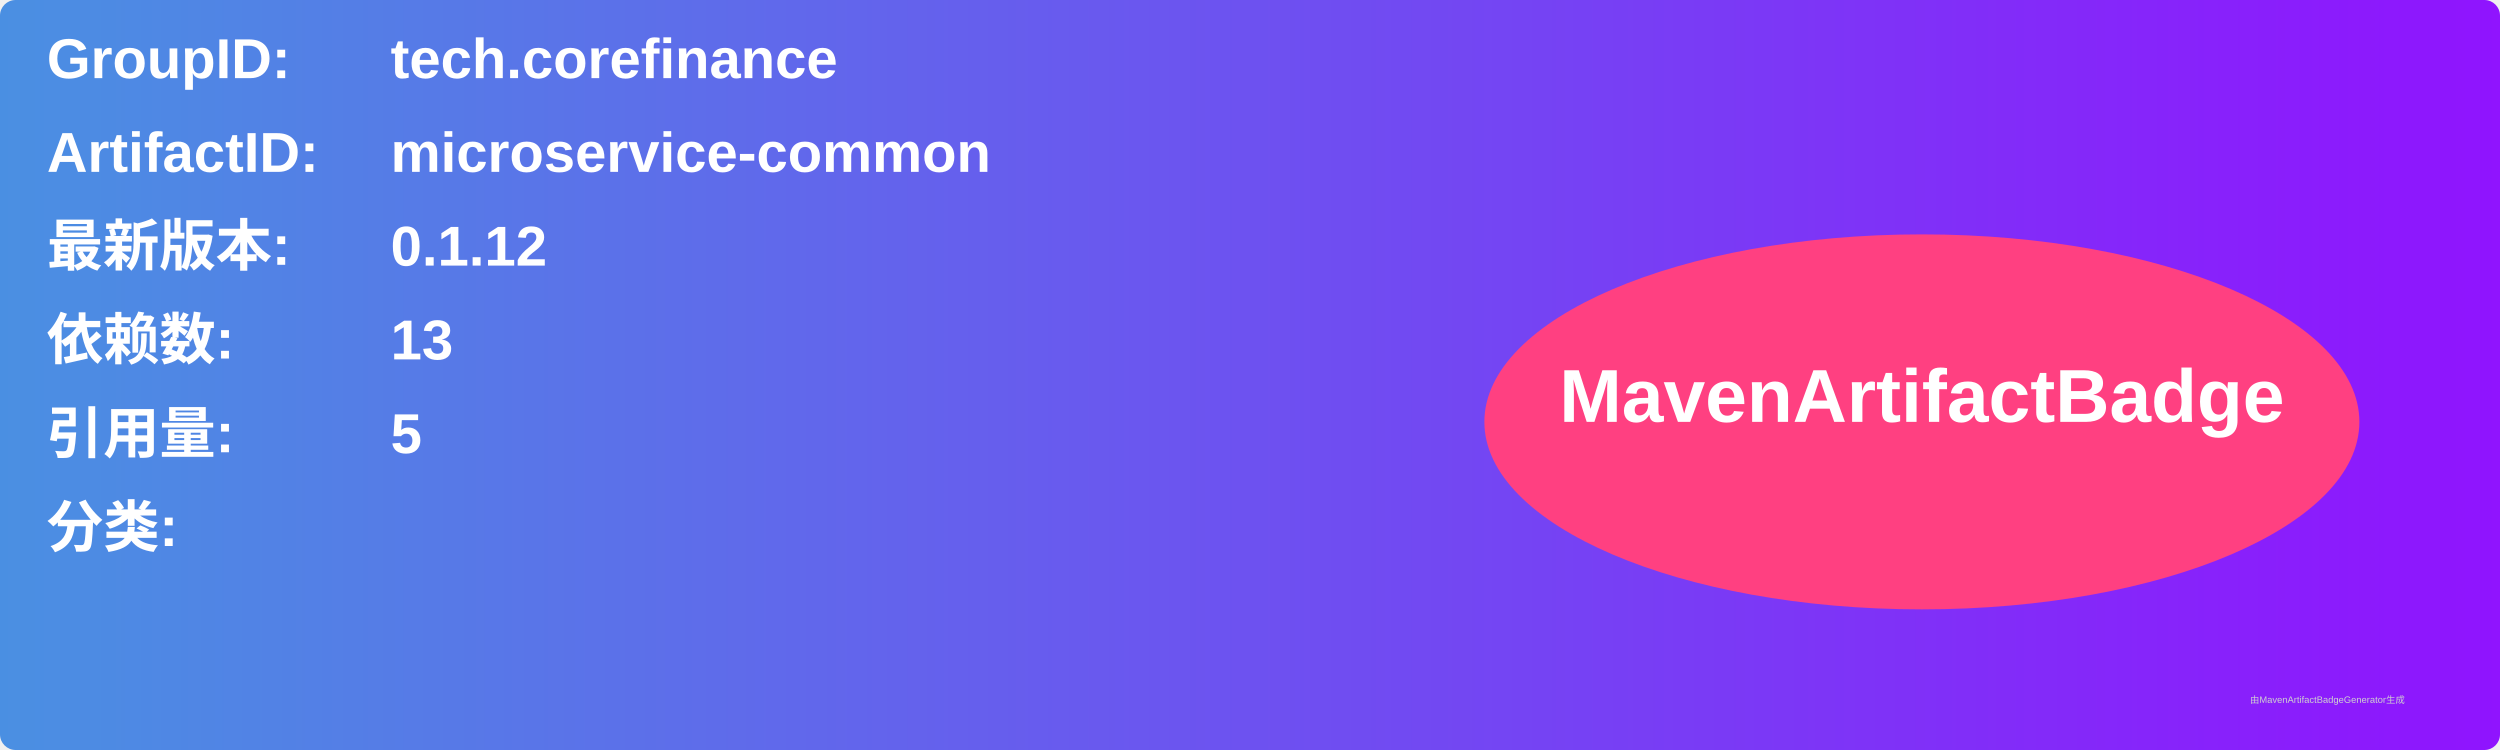
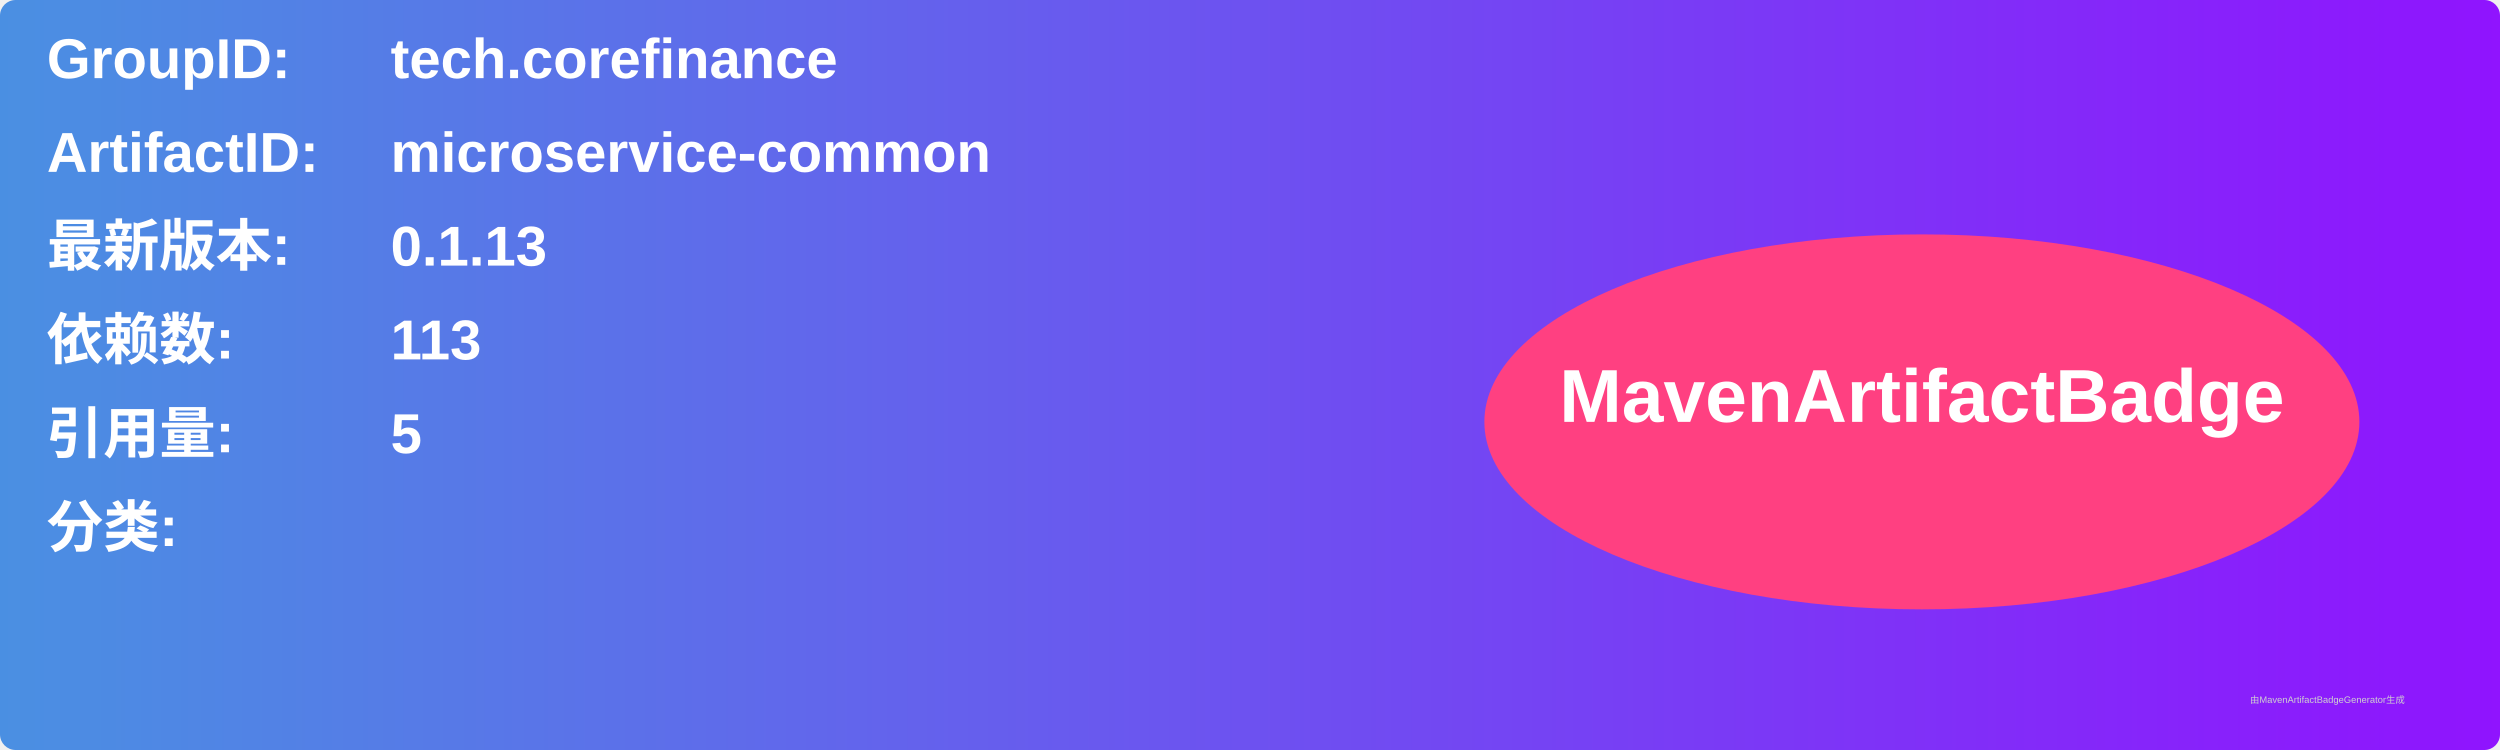
<svg xmlns="http://www.w3.org/2000/svg" width="800" height="240" viewBox="0 0 800 240">
  <linearGradient id="grad" x1="0%" y1="0%" x2="100%" y2="0%">
    <stop offset="0%" stop-color="#4a90e2" />
    <stop offset="100%" stop-color="#9013fe" />
  </linearGradient>
  <rect width="100%" height="100%" rx="5" ry="5" fill="url(#grad)" />
  <g transform="translate(15, 15)">
    <text x="0" y="10" font-family="Arial" font-size="18" fill="white" font-weight="bold" width="260">GroupID:</text>
    <text x="110" y="10" font-family="Arial" font-size="18" fill="white" font-weight="bold" width="460">tech.corefinance</text>
    <text x="0" y="40" font-family="Arial" font-size="18" fill="white" font-weight="bold" width="260">ArtifactID:</text>
    <text x="110" y="40" font-family="Arial" font-size="18" fill="white" font-weight="bold" width="460">microservice-common</text>
    <text x="0" y="70" font-family="Arial" font-size="18" fill="white" font-weight="bold">最新版本:</text>
    <text x="110" y="70" font-family="Arial" font-size="18" fill="white" font-weight="bold">
-       <tspan font-weight="bold">0.1.12</tspan>
+       <tspan font-weight="bold">0.1.13</tspan>
    </text>
    <text x="0" y="100" font-family="Arial" font-size="18" fill="white" font-weight="bold">依赖数: </text>
    <text x="110" y="100" font-family="Arial" font-size="18" fill="white">
-       <tspan font-weight="bold">13</tspan>
+       <tspan font-weight="bold">113</tspan>
    </text>
    <text x="0" y="130" font-family="Arial" font-size="18" fill="white" font-weight="bold">引用量: </text>
    <text x="110" y="130" font-family="Arial" font-size="18" fill="white">
      <tspan font-weight="bold">5</tspan>
    </text>
    <text x="0" y="160" font-family="Arial" font-size="18" fill="white" font-weight="bold">分类:</text>
    <text x="10" y="190" font-family="Arial" font-size="10" fill="white">
      <tspan font-weight="bold" />
    </text>
    <ellipse cx="600" cy="120" rx="140" ry="60" fill="#ff4081" />
    <text x="600" y="120" text-anchor="middle" font-family="Arial" font-size="24" fill="white" font-weight="bold">MavenArtifactBadge</text>
  </g>
  <text x="720" y="225" font-family="Arial" font-size="3" fill="#d0d0d0">由MavenArtifactBadgeGenerator生成</text>
</svg>
